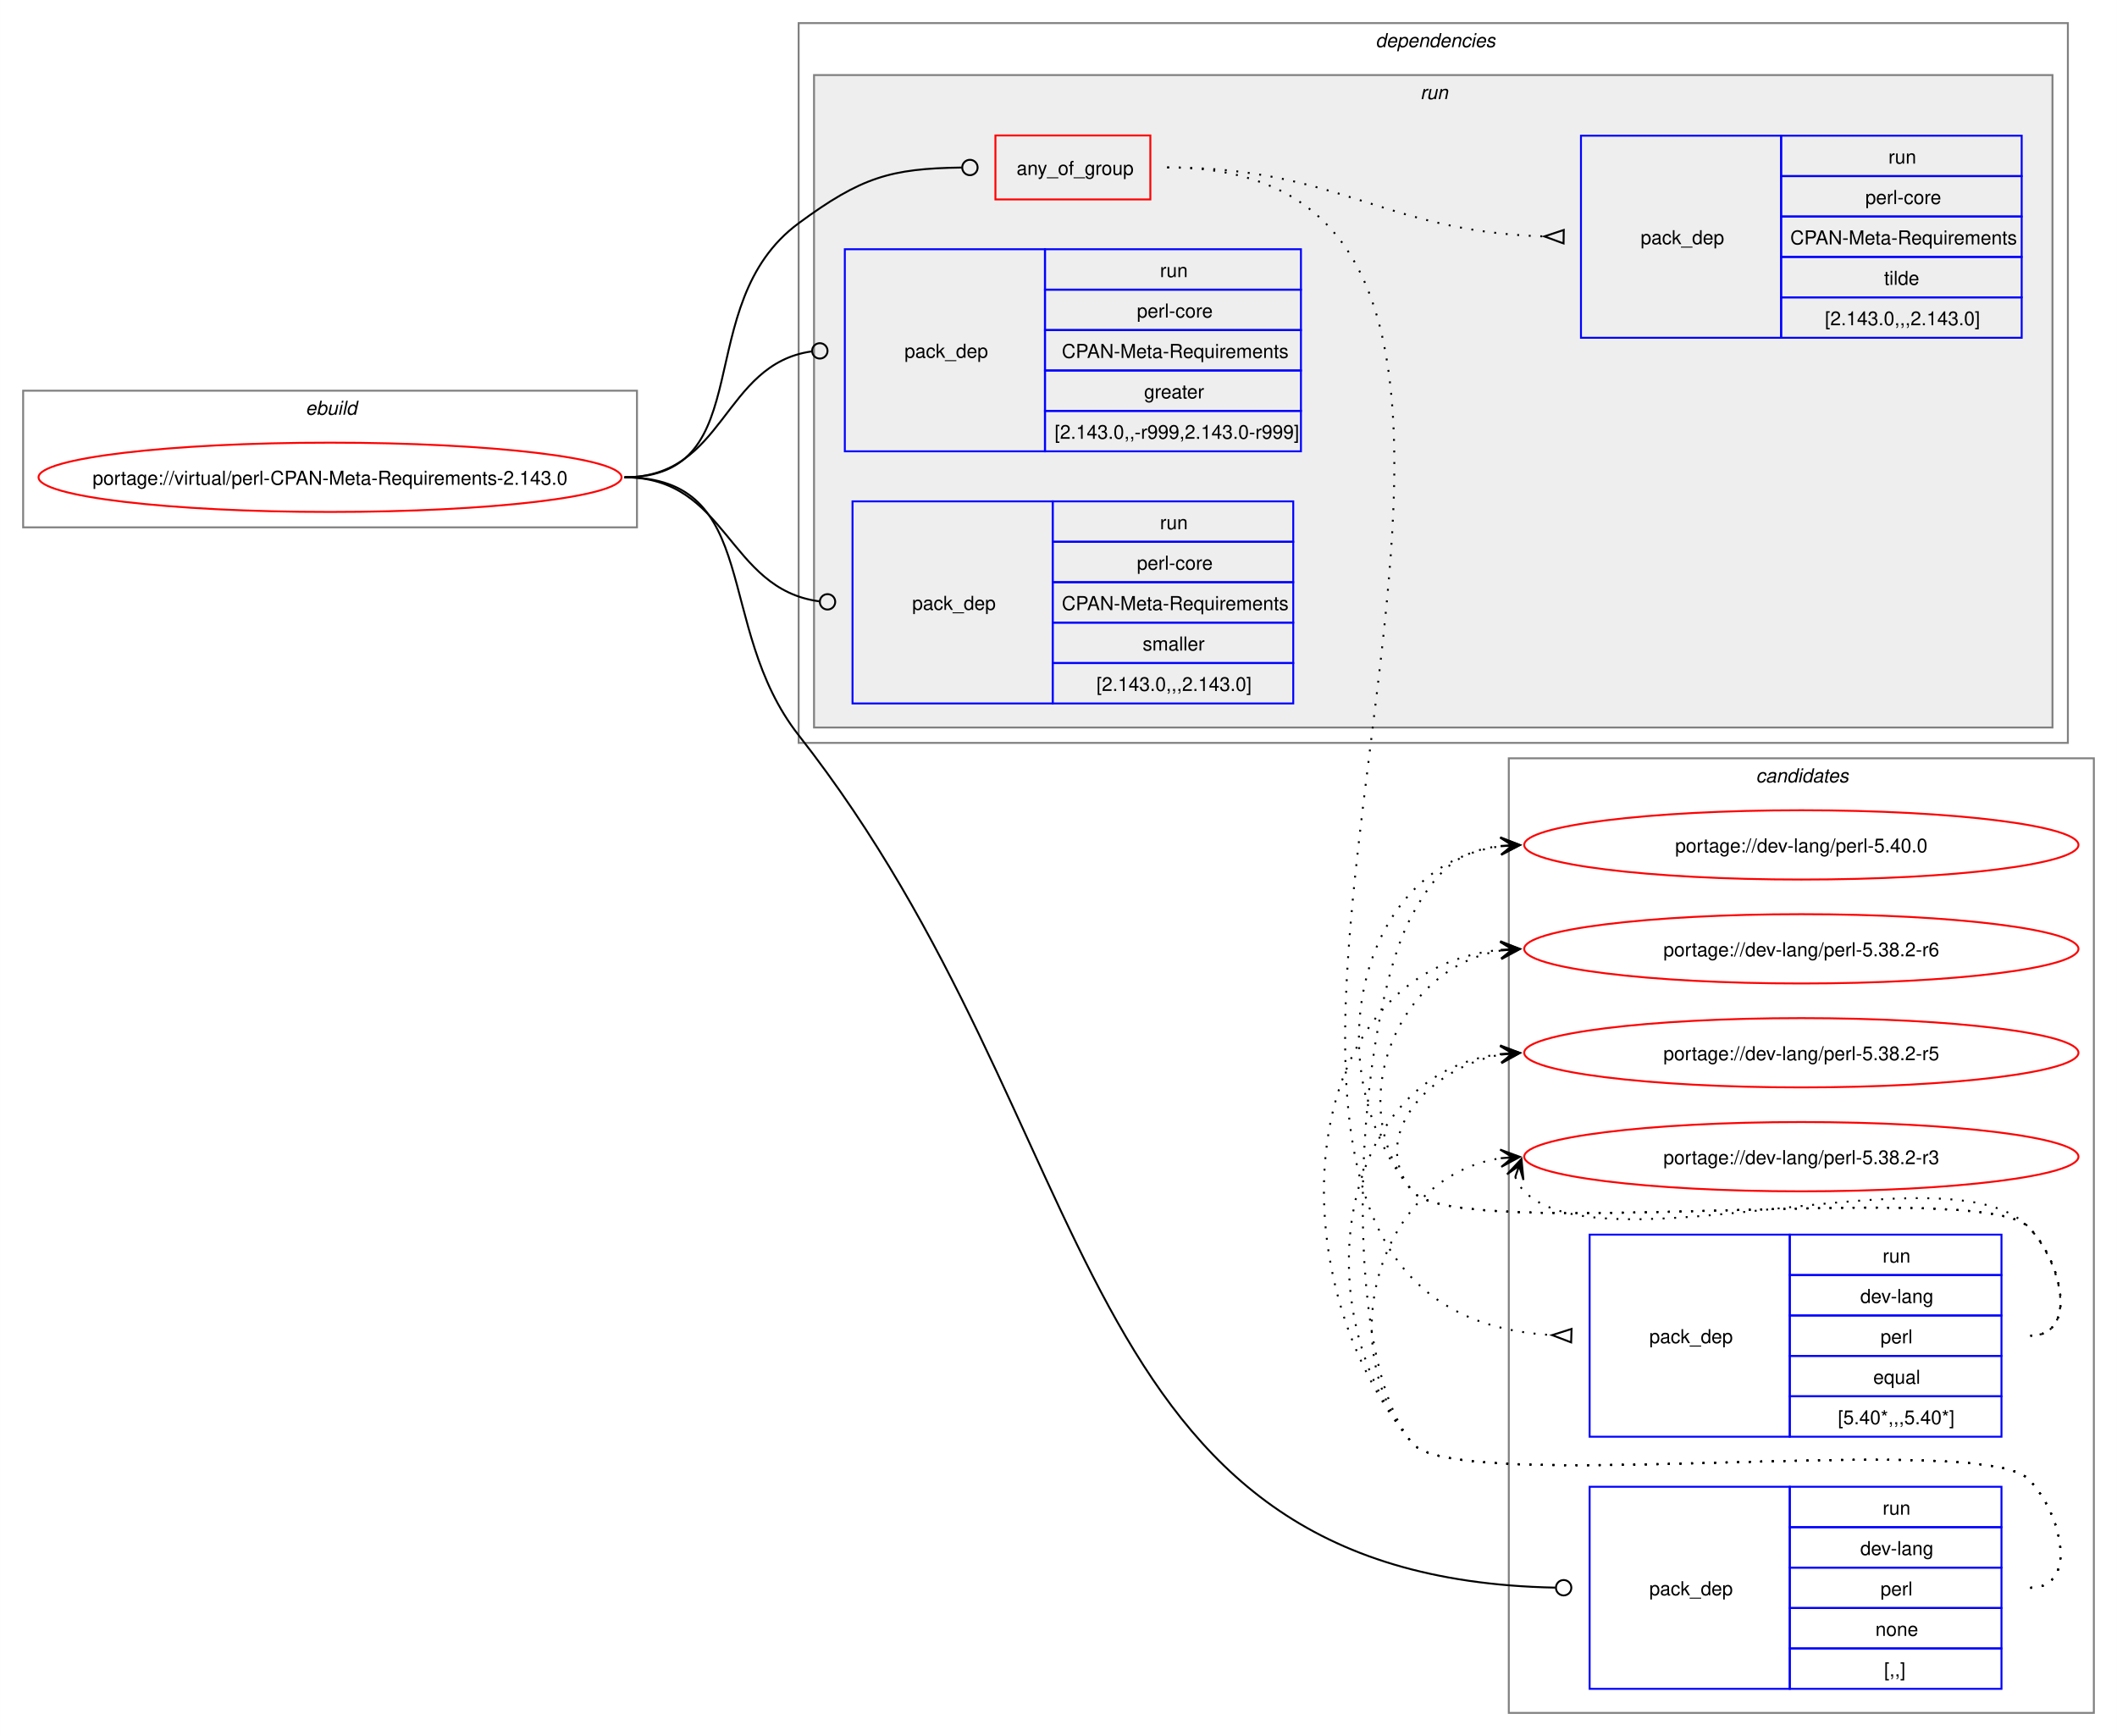
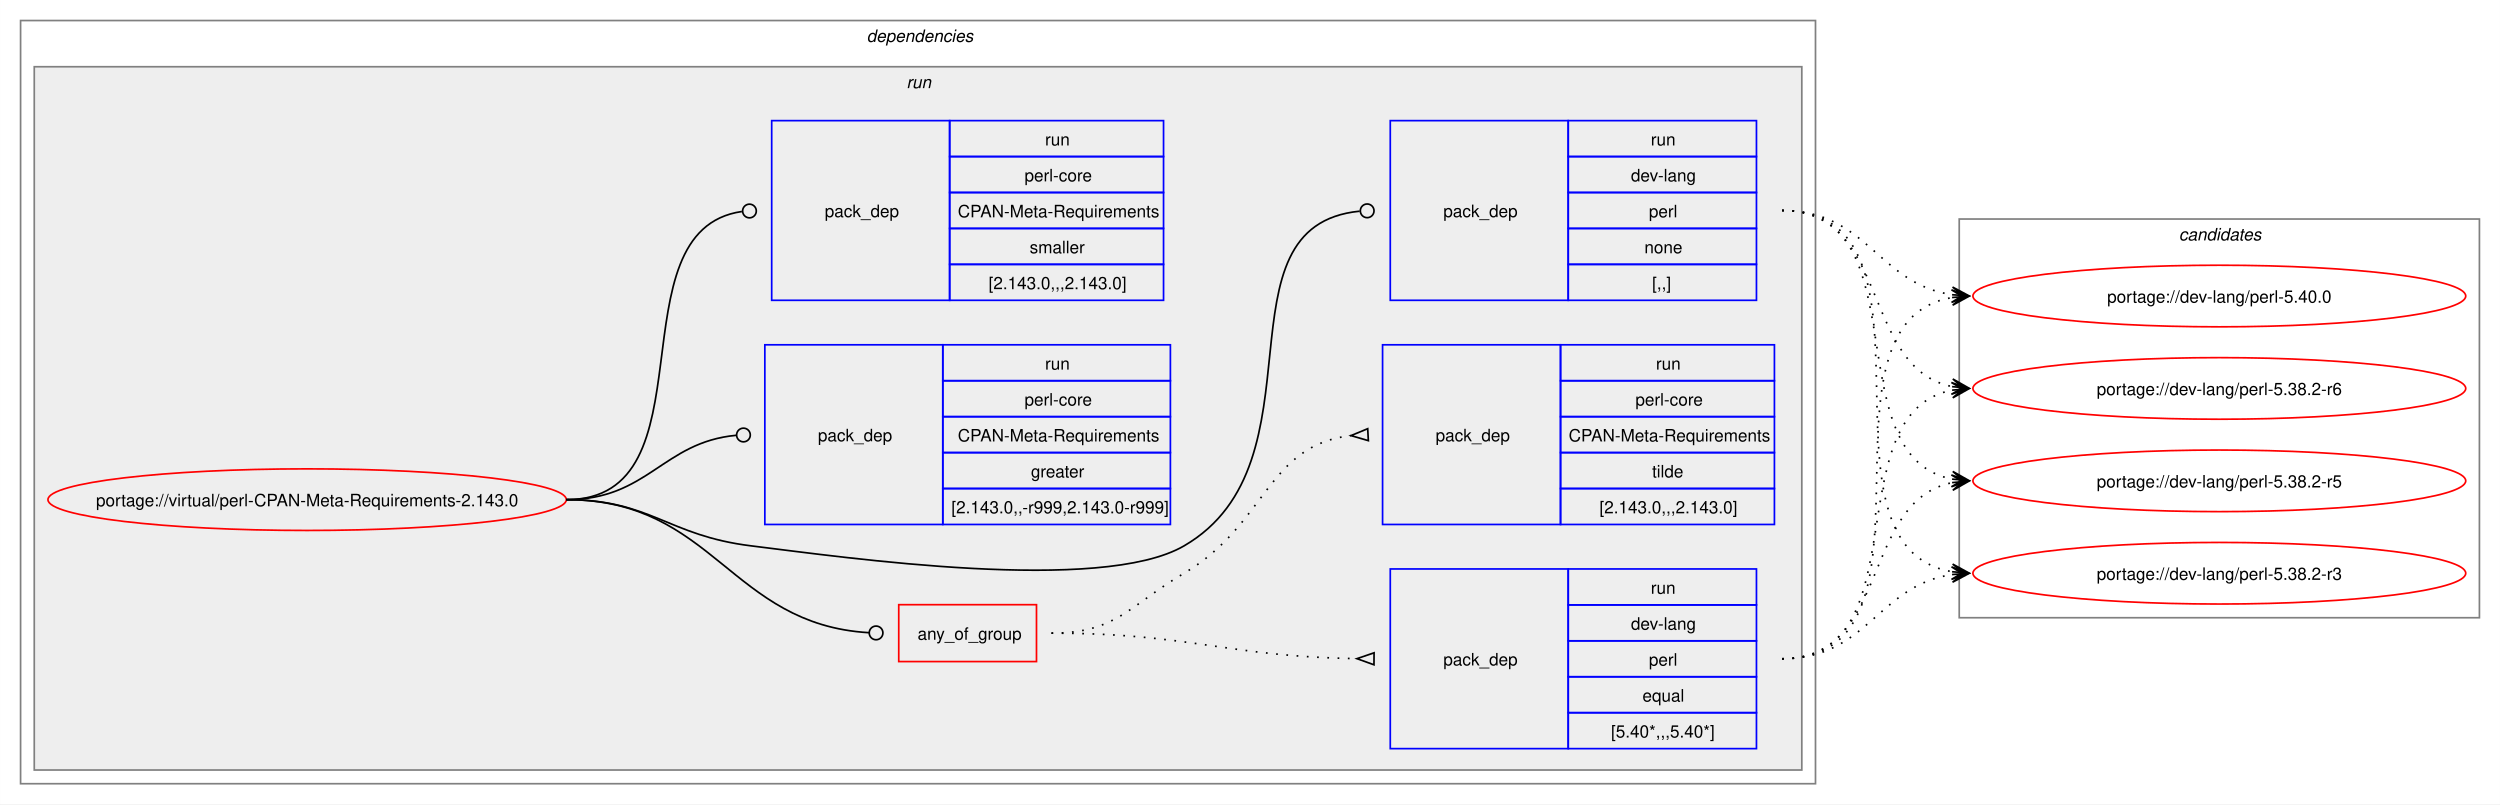
- <svg xmlns="http://www.w3.org/2000/svg" xmlns:xlink="http://www.w3.org/1999/xlink" width="1100pt" height="902pt" viewBox="0.00 0.00 1099.95 902.00">
-   <g id="graph0" class="graph" transform="scale(1 1) rotate(0) translate(4 898)">
-     <polygon fill="white" stroke="none" points="-4,4 -4,-898 1095.95,-898 1095.95,4 -4,4" />
-     <g id="clust12" class="cluster">
-       <polygon fill="none" stroke="gray" points="779.95,-8 779.95,-504 1083.95,-504 1083.95,-8 779.95,-8" />
-       <text text-anchor="start" x="908.32" y="-491.5" font-family="Helvetica,sans-Serif" font-style="italic" font-size="10.00">candidates</text>
-     </g>
-     <g id="clust1" class="cluster">
-       <polygon fill="none" stroke="gray" points="8,-624 8,-695 326.95,-695 326.95,-624 8,-624" />
-       <text text-anchor="start" x="154.72" y="-682.5" font-family="Helvetica,sans-Serif" font-style="italic" font-size="10.00">ebuild</text>
-     </g>
+ <svg xmlns="http://www.w3.org/2000/svg" xmlns:xlink="http://www.w3.org/1999/xlink" width="1461pt" height="470pt" viewBox="0.00 0.00 1460.95 470.00">
+   <g id="graph0" class="graph" transform="scale(1 1) rotate(0) translate(4 466)">
+     <polygon fill="white" stroke="none" points="-4,4 -4,-466 1456.95,-466 1456.95,4 -4,4" />
    <g id="clust2" class="cluster">
-       <polygon fill="none" stroke="gray" points="410.95,-512 410.95,-886 1070.45,-886 1070.45,-512 410.95,-512" />
-       <text text-anchor="start" x="710.7" y="-873.5" font-family="Helvetica,sans-Serif" font-style="italic" font-size="10.00">dependencies</text>
+       <polygon fill="none" stroke="gray" points="8,-8 8,-454 1056.95,-454 1056.95,-8 8,-8" />
+       <text text-anchor="start" x="502.47" y="-441.5" font-family="Helvetica,sans-Serif" font-style="italic" font-size="10.00">dependencies</text>
    </g>
    <g id="clust5" class="cluster">
-       <polygon fill="#eeeeee" stroke="gray" points="418.95,-520 418.95,-859 1062.45,-859 1062.45,-520 418.95,-520" />
-       <text text-anchor="start" x="733.95" y="-846.5" font-family="Helvetica,sans-Serif" font-style="italic" font-size="10.00">run</text>
+       <polygon fill="#eeeeee" stroke="gray" points="16,-16 16,-427 1048.95,-427 1048.95,-16 16,-16" />
+       <text text-anchor="start" x="525.72" y="-414.5" font-family="Helvetica,sans-Serif" font-style="italic" font-size="10.00">run</text>
+     </g>
+     <g id="clust12" class="cluster">
+       <polygon fill="none" stroke="gray" points="1140.95,-105 1140.95,-338 1444.95,-338 1444.95,-105 1140.95,-105" />
+       <text text-anchor="start" x="1269.32" y="-325.5" font-family="Helvetica,sans-Serif" font-style="italic" font-size="10.00">candidates</text>
    </g>
    <g id="node1" class="node">
      <g id="a_node1">
        <a xlink:href="../virtual/perl-CPAN-Meta-Requirements-2.143.0.svg" xlink:title="portage://virtual/perl-CPAN-Meta-Requirements-2.143.0">
-           <ellipse fill="none" stroke="red" cx="167.47" cy="-650" rx="151.47" ry="18" />
-           <text text-anchor="middle" x="167.47" y="-646.12" font-family="Helvetica,sans-Serif" font-size="10.00">portage://virtual/perl-CPAN-Meta-Requirements-2.143.0</text>
+           <ellipse fill="none" stroke="red" cx="175.47" cy="-174" rx="151.47" ry="18" />
+           <text text-anchor="middle" x="175.47" y="-170.12" font-family="Helvetica,sans-Serif" font-size="10.00">portage://virtual/perl-CPAN-Meta-Requirements-2.143.0</text>
        </a>
      </g>
    </g>
    <g id="node2" class="node">
-       <polygon fill="none" stroke="red" points="513.2,-794.38 513.2,-827.62 593.7,-827.62 593.7,-794.38 513.2,-794.38" />
-       <text text-anchor="start" x="524.2" y="-807.12" font-family="Helvetica,sans-Serif" font-size="10.00">any_of_group</text>
+       <polygon fill="none" stroke="red" points="521.2,-79.38 521.2,-112.62 601.7,-112.62 601.7,-79.38 521.2,-79.38" />
+       <text text-anchor="start" x="532.2" y="-92.12" font-family="Helvetica,sans-Serif" font-size="10.00">any_of_group</text>
    </g>
    <g id="edge3" class="edge">
-       <path fill="none" stroke="black" d="M320.47,-650C391.6,-650 353.7,-739.79 410.95,-782 443.5,-806 458.74,-810.44 495.68,-810.95" />
-       <ellipse fill="none" stroke="black" cx="499.95" cy="-810.97" rx="4" ry="4" />
+       <path fill="none" stroke="black" d="M326.95,-174C413.42,-174 422.48,-101.09 503.81,-96.25" />
+       <ellipse fill="none" stroke="black" cx="507.95" cy="-96.13" rx="4" ry="4" />
    </g>
    <g id="node5" class="node">
-       <polygon fill="none" stroke="blue" points="821.95,-20.5 821.95,-125.5 925.95,-125.5 925.95,-20.5 821.95,-20.5" />
-       <text text-anchor="start" x="852.95" y="-69.12" font-family="Helvetica,sans-Serif" font-size="10.00">pack_dep</text>
-       <polygon fill="none" stroke="blue" points="925.95,-104.5 925.95,-125.5 1035.95,-125.5 1035.95,-104.5 925.95,-104.5" />
-       <text text-anchor="start" x="974.2" y="-111" font-family="Helvetica,sans-Serif" font-size="10.00">run</text>
-       <polygon fill="none" stroke="blue" points="925.95,-83.5 925.95,-104.5 1035.95,-104.5 1035.95,-83.5 925.95,-83.5" />
-       <text text-anchor="start" x="962.57" y="-90" font-family="Helvetica,sans-Serif" font-size="10.00">dev-lang</text>
-       <polygon fill="none" stroke="blue" points="925.95,-62.5 925.95,-83.5 1035.95,-83.5 1035.95,-62.5 925.95,-62.5" />
-       <text text-anchor="start" x="973.07" y="-69" font-family="Helvetica,sans-Serif" font-size="10.00">perl</text>
-       <polygon fill="none" stroke="blue" points="925.95,-41.5 925.95,-62.5 1035.95,-62.5 1035.95,-41.5 925.95,-41.5" />
-       <text text-anchor="start" x="970.45" y="-48" font-family="Helvetica,sans-Serif" font-size="10.00">none</text>
-       <polygon fill="none" stroke="blue" points="925.95,-20.5 925.95,-41.5 1035.95,-41.5 1035.95,-20.5 925.95,-20.5" />
-       <text text-anchor="start" x="974.95" y="-27" font-family="Helvetica,sans-Serif" font-size="10.00">[,,]</text>
+       <polygon fill="none" stroke="blue" points="808.45,-290.5 808.45,-395.5 912.45,-395.5 912.45,-290.5 808.45,-290.5" />
+       <text text-anchor="start" x="839.45" y="-339.12" font-family="Helvetica,sans-Serif" font-size="10.00">pack_dep</text>
+       <polygon fill="none" stroke="blue" points="912.45,-374.5 912.45,-395.5 1022.45,-395.5 1022.45,-374.5 912.45,-374.5" />
+       <text text-anchor="start" x="960.7" y="-381" font-family="Helvetica,sans-Serif" font-size="10.00">run</text>
+       <polygon fill="none" stroke="blue" points="912.45,-353.5 912.45,-374.5 1022.45,-374.5 1022.45,-353.5 912.45,-353.5" />
+       <text text-anchor="start" x="949.07" y="-360" font-family="Helvetica,sans-Serif" font-size="10.00">dev-lang</text>
+       <polygon fill="none" stroke="blue" points="912.45,-332.5 912.45,-353.5 1022.45,-353.5 1022.45,-332.5 912.45,-332.5" />
+       <text text-anchor="start" x="959.57" y="-339" font-family="Helvetica,sans-Serif" font-size="10.00">perl</text>
+       <polygon fill="none" stroke="blue" points="912.45,-311.5 912.45,-332.5 1022.45,-332.5 1022.45,-311.5 912.45,-311.5" />
+       <text text-anchor="start" x="956.95" y="-318" font-family="Helvetica,sans-Serif" font-size="10.00">none</text>
+       <polygon fill="none" stroke="blue" points="912.45,-290.5 912.45,-311.5 1022.45,-311.5 1022.45,-290.5 912.45,-290.5" />
+       <text text-anchor="start" x="961.45" y="-297" font-family="Helvetica,sans-Serif" font-size="10.00">[,,]</text>
    </g>
    <g id="edge4" class="edge">
-       <path fill="none" stroke="black" d="M320.47,-650C392.33,-650 366.58,-572.53 410.95,-516 573.25,-309.2 547.68,-78.25 804.1,-73.09" />
-       <ellipse fill="none" stroke="black" cx="808.45" cy="-73.04" rx="4" ry="4" />
+       <path fill="none" stroke="black" d="M326.95,-174C376.43,-174 385.84,-153.05 434.95,-147 490.75,-140.13 639.35,-118.73 687.95,-147 771.87,-195.81 703.78,-333.99 790.56,-342.58" />
+       <ellipse fill="none" stroke="black" cx="794.95" cy="-342.79" rx="4" ry="4" />
    </g>
    <g id="node6" class="node">
-       <polygon fill="none" stroke="blue" points="434.95,-663.5 434.95,-768.5 538.95,-768.5 538.95,-663.5 434.95,-663.5" />
-       <text text-anchor="start" x="465.95" y="-712.12" font-family="Helvetica,sans-Serif" font-size="10.00">pack_dep</text>
-       <polygon fill="none" stroke="blue" points="538.95,-747.5 538.95,-768.5 671.95,-768.5 671.95,-747.5 538.95,-747.5" />
-       <text text-anchor="start" x="598.7" y="-754" font-family="Helvetica,sans-Serif" font-size="10.00">run</text>
-       <polygon fill="none" stroke="blue" points="538.95,-726.5 538.95,-747.5 671.95,-747.5 671.95,-726.5 538.95,-726.5" />
-       <text text-anchor="start" x="586.7" y="-733" font-family="Helvetica,sans-Serif" font-size="10.00">perl-core</text>
-       <polygon fill="none" stroke="blue" points="538.95,-705.5 538.95,-726.5 671.95,-726.5 671.95,-705.5 538.95,-705.5" />
-       <text text-anchor="start" x="547.7" y="-712" font-family="Helvetica,sans-Serif" font-size="10.00">CPAN-Meta-Requirements</text>
-       <polygon fill="none" stroke="blue" points="538.95,-684.5 538.95,-705.5 671.95,-705.5 671.95,-684.5 538.95,-684.5" />
-       <text text-anchor="start" x="590.45" y="-691" font-family="Helvetica,sans-Serif" font-size="10.00">greater</text>
-       <polygon fill="none" stroke="blue" points="538.95,-663.5 538.95,-684.5 671.95,-684.5 671.95,-663.5 538.95,-663.5" />
-       <text text-anchor="start" x="543.95" y="-670" font-family="Helvetica,sans-Serif" font-size="10.00">[2.143.0,,-r999,2.143.0-r999]</text>
+       <polygon fill="none" stroke="blue" points="442.95,-159.5 442.95,-264.5 546.95,-264.5 546.95,-159.5 442.95,-159.5" />
+       <text text-anchor="start" x="473.95" y="-208.12" font-family="Helvetica,sans-Serif" font-size="10.00">pack_dep</text>
+       <polygon fill="none" stroke="blue" points="546.95,-243.5 546.95,-264.5 679.95,-264.5 679.95,-243.5 546.95,-243.5" />
+       <text text-anchor="start" x="606.7" y="-250" font-family="Helvetica,sans-Serif" font-size="10.00">run</text>
+       <polygon fill="none" stroke="blue" points="546.95,-222.5 546.95,-243.5 679.95,-243.5 679.95,-222.5 546.95,-222.5" />
+       <text text-anchor="start" x="594.7" y="-229" font-family="Helvetica,sans-Serif" font-size="10.00">perl-core</text>
+       <polygon fill="none" stroke="blue" points="546.95,-201.5 546.95,-222.5 679.95,-222.5 679.95,-201.5 546.95,-201.5" />
+       <text text-anchor="start" x="555.7" y="-208" font-family="Helvetica,sans-Serif" font-size="10.00">CPAN-Meta-Requirements</text>
+       <polygon fill="none" stroke="blue" points="546.95,-180.5 546.95,-201.5 679.95,-201.5 679.95,-180.5 546.95,-180.5" />
+       <text text-anchor="start" x="598.45" y="-187" font-family="Helvetica,sans-Serif" font-size="10.00">greater</text>
+       <polygon fill="none" stroke="blue" points="546.95,-159.5 546.95,-180.5 679.95,-180.5 679.95,-159.5 546.95,-159.5" />
+       <text text-anchor="start" x="551.95" y="-166" font-family="Helvetica,sans-Serif" font-size="10.00">[2.143.0,,-r999,2.143.0-r999]</text>
    </g>
    <g id="edge5" class="edge">
-       <path fill="none" stroke="black" d="M320.47,-650C372.82,-650 371.33,-708.74 417.58,-715.39" />
-       <ellipse fill="none" stroke="black" cx="421.96" cy="-715.69" rx="4" ry="4" />
+       <path fill="none" stroke="black" d="M326.95,-174C374.75,-174 383.15,-207.54 426.18,-211.6" />
+       <ellipse fill="none" stroke="black" cx="430.45" cy="-211.79" rx="4" ry="4" />
    </g>
    <g id="node7" class="node">
-       <polygon fill="none" stroke="blue" points="438.95,-532.5 438.95,-637.5 542.95,-637.5 542.95,-532.5 438.95,-532.5" />
-       <text text-anchor="start" x="469.95" y="-581.12" font-family="Helvetica,sans-Serif" font-size="10.00">pack_dep</text>
-       <polygon fill="none" stroke="blue" points="542.95,-616.5 542.95,-637.5 667.95,-637.5 667.95,-616.5 542.95,-616.5" />
-       <text text-anchor="start" x="598.7" y="-623" font-family="Helvetica,sans-Serif" font-size="10.00">run</text>
-       <polygon fill="none" stroke="blue" points="542.95,-595.5 542.95,-616.5 667.95,-616.5 667.95,-595.5 542.95,-595.5" />
-       <text text-anchor="start" x="586.7" y="-602" font-family="Helvetica,sans-Serif" font-size="10.00">perl-core</text>
-       <polygon fill="none" stroke="blue" points="542.95,-574.5 542.95,-595.5 667.95,-595.5 667.95,-574.5 542.95,-574.5" />
-       <text text-anchor="start" x="547.7" y="-581" font-family="Helvetica,sans-Serif" font-size="10.00">CPAN-Meta-Requirements</text>
-       <polygon fill="none" stroke="blue" points="542.95,-553.5 542.95,-574.5 667.95,-574.5 667.95,-553.5 542.95,-553.5" />
-       <text text-anchor="start" x="589.7" y="-560" font-family="Helvetica,sans-Serif" font-size="10.00">smaller</text>
-       <polygon fill="none" stroke="blue" points="542.95,-532.5 542.95,-553.5 667.95,-553.5 667.95,-532.5 542.95,-532.5" />
-       <text text-anchor="start" x="565.7" y="-539" font-family="Helvetica,sans-Serif" font-size="10.00">[2.143.0,,,2.143.0]</text>
+       <polygon fill="none" stroke="blue" points="446.95,-290.5 446.95,-395.5 550.95,-395.5 550.95,-290.5 446.95,-290.5" />
+       <text text-anchor="start" x="477.95" y="-339.12" font-family="Helvetica,sans-Serif" font-size="10.00">pack_dep</text>
+       <polygon fill="none" stroke="blue" points="550.95,-374.5 550.95,-395.5 675.95,-395.5 675.95,-374.5 550.95,-374.5" />
+       <text text-anchor="start" x="606.7" y="-381" font-family="Helvetica,sans-Serif" font-size="10.00">run</text>
+       <polygon fill="none" stroke="blue" points="550.95,-353.5 550.95,-374.5 675.95,-374.5 675.95,-353.5 550.95,-353.5" />
+       <text text-anchor="start" x="594.7" y="-360" font-family="Helvetica,sans-Serif" font-size="10.00">perl-core</text>
+       <polygon fill="none" stroke="blue" points="550.95,-332.5 550.95,-353.5 675.95,-353.5 675.95,-332.5 550.95,-332.5" />
+       <text text-anchor="start" x="555.7" y="-339" font-family="Helvetica,sans-Serif" font-size="10.00">CPAN-Meta-Requirements</text>
+       <polygon fill="none" stroke="blue" points="550.95,-311.5 550.95,-332.5 675.95,-332.5 675.95,-311.5 550.95,-311.5" />
+       <text text-anchor="start" x="597.7" y="-318" font-family="Helvetica,sans-Serif" font-size="10.00">smaller</text>
+       <polygon fill="none" stroke="blue" points="550.95,-290.5 550.95,-311.5 675.95,-311.5 675.95,-290.5 550.95,-290.5" />
+       <text text-anchor="start" x="573.7" y="-297" font-family="Helvetica,sans-Serif" font-size="10.00">[2.143.0,,,2.143.0]</text>
    </g>
    <g id="edge6" class="edge">
-       <path fill="none" stroke="black" d="M320.47,-650C374.15,-650 373.88,-591.91 421.66,-585.56" />
-       <ellipse fill="none" stroke="black" cx="425.96" cy="-585.29" rx="4" ry="4" />
+       <path fill="none" stroke="black" d="M326.95,-174C413.77,-174 353.08,-331.33 429.53,-342.39" />
+       <ellipse fill="none" stroke="black" cx="433.96" cy="-342.69" rx="4" ry="4" />
    </g>
    <g id="node3" class="node">
-       <polygon fill="none" stroke="blue" points="821.95,-151.5 821.95,-256.5 925.95,-256.5 925.95,-151.5 821.95,-151.5" />
-       <text text-anchor="start" x="852.95" y="-200.12" font-family="Helvetica,sans-Serif" font-size="10.00">pack_dep</text>
-       <polygon fill="none" stroke="blue" points="925.95,-235.5 925.95,-256.5 1035.95,-256.5 1035.95,-235.5 925.95,-235.5" />
-       <text text-anchor="start" x="974.2" y="-242" font-family="Helvetica,sans-Serif" font-size="10.00">run</text>
-       <polygon fill="none" stroke="blue" points="925.95,-214.5 925.95,-235.5 1035.95,-235.5 1035.95,-214.5 925.95,-214.5" />
-       <text text-anchor="start" x="962.57" y="-221" font-family="Helvetica,sans-Serif" font-size="10.00">dev-lang</text>
-       <polygon fill="none" stroke="blue" points="925.95,-193.5 925.95,-214.5 1035.95,-214.5 1035.95,-193.5 925.95,-193.5" />
-       <text text-anchor="start" x="973.07" y="-200" font-family="Helvetica,sans-Serif" font-size="10.00">perl</text>
-       <polygon fill="none" stroke="blue" points="925.95,-172.5 925.95,-193.5 1035.95,-193.5 1035.95,-172.5 925.95,-172.5" />
-       <text text-anchor="start" x="969.32" y="-179" font-family="Helvetica,sans-Serif" font-size="10.00">equal</text>
-       <polygon fill="none" stroke="blue" points="925.95,-151.5 925.95,-172.5 1035.95,-172.5 1035.95,-151.5 925.95,-151.5" />
-       <text text-anchor="start" x="950.95" y="-158" font-family="Helvetica,sans-Serif" font-size="10.00">[5.40*,,,5.40*]</text>
+       <polygon fill="none" stroke="blue" points="808.45,-28.5 808.45,-133.5 912.45,-133.5 912.45,-28.5 808.45,-28.5" />
+       <text text-anchor="start" x="839.45" y="-77.12" font-family="Helvetica,sans-Serif" font-size="10.00">pack_dep</text>
+       <polygon fill="none" stroke="blue" points="912.45,-112.5 912.45,-133.5 1022.45,-133.5 1022.45,-112.5 912.45,-112.5" />
+       <text text-anchor="start" x="960.7" y="-119" font-family="Helvetica,sans-Serif" font-size="10.00">run</text>
+       <polygon fill="none" stroke="blue" points="912.45,-91.5 912.45,-112.5 1022.45,-112.5 1022.45,-91.5 912.45,-91.5" />
+       <text text-anchor="start" x="949.07" y="-98" font-family="Helvetica,sans-Serif" font-size="10.00">dev-lang</text>
+       <polygon fill="none" stroke="blue" points="912.45,-70.5 912.45,-91.5 1022.45,-91.5 1022.45,-70.5 912.45,-70.5" />
+       <text text-anchor="start" x="959.57" y="-77" font-family="Helvetica,sans-Serif" font-size="10.00">perl</text>
+       <polygon fill="none" stroke="blue" points="912.45,-49.5 912.45,-70.5 1022.45,-70.5 1022.45,-49.5 912.45,-49.5" />
+       <text text-anchor="start" x="955.82" y="-56" font-family="Helvetica,sans-Serif" font-size="10.00">equal</text>
+       <polygon fill="none" stroke="blue" points="912.45,-28.5 912.45,-49.5 1022.45,-49.5 1022.45,-28.5 912.45,-28.5" />
+       <text text-anchor="start" x="937.45" y="-35" font-family="Helvetica,sans-Serif" font-size="10.00">[5.40*,,,5.40*]</text>
    </g>
    <g id="edge1" class="edge">
-       <path fill="none" stroke="black" stroke-dasharray="1,5" d="M602.45,-811C884.36,-811 536.46,-219.31 802.38,-204.29" />
-       <polygon fill="none" stroke="black" points="812.55,-207.51 802.45,-204.29 812.35,-200.52 812.55,-207.51" />
+       <path fill="none" stroke="black" stroke-dasharray="1,5" d="M610.45,-96C691.09,-96 713.31,-82.26 788.93,-81.08" />
+       <polygon fill="none" stroke="black" points="798.98,-84.5 788.95,-81.08 798.92,-77.5 798.98,-84.5" />
    </g>
    <g id="node4" class="node">
-       <polygon fill="none" stroke="blue" points="817.45,-722.5 817.45,-827.5 921.45,-827.5 921.45,-722.5 817.45,-722.5" />
-       <text text-anchor="start" x="848.45" y="-771.12" font-family="Helvetica,sans-Serif" font-size="10.00">pack_dep</text>
-       <polygon fill="none" stroke="blue" points="921.45,-806.5 921.45,-827.5 1046.45,-827.5 1046.45,-806.5 921.45,-806.5" />
-       <text text-anchor="start" x="977.2" y="-813" font-family="Helvetica,sans-Serif" font-size="10.00">run</text>
-       <polygon fill="none" stroke="blue" points="921.45,-785.5 921.45,-806.5 1046.45,-806.5 1046.45,-785.5 921.45,-785.5" />
-       <text text-anchor="start" x="965.2" y="-792" font-family="Helvetica,sans-Serif" font-size="10.00">perl-core</text>
-       <polygon fill="none" stroke="blue" points="921.45,-764.5 921.45,-785.5 1046.45,-785.5 1046.45,-764.5 921.45,-764.5" />
-       <text text-anchor="start" x="926.2" y="-771" font-family="Helvetica,sans-Serif" font-size="10.00">CPAN-Meta-Requirements</text>
-       <polygon fill="none" stroke="blue" points="921.45,-743.5 921.45,-764.5 1046.45,-764.5 1046.45,-743.5 921.45,-743.5" />
-       <text text-anchor="start" x="974.95" y="-750" font-family="Helvetica,sans-Serif" font-size="10.00">tilde</text>
-       <polygon fill="none" stroke="blue" points="921.45,-722.5 921.45,-743.5 1046.45,-743.5 1046.45,-722.5 921.45,-722.5" />
-       <text text-anchor="start" x="944.2" y="-729" font-family="Helvetica,sans-Serif" font-size="10.00">[2.143.0,,,2.143.0]</text>
+       <polygon fill="none" stroke="blue" points="803.95,-159.5 803.95,-264.5 907.95,-264.5 907.95,-159.5 803.95,-159.5" />
+       <text text-anchor="start" x="834.95" y="-208.12" font-family="Helvetica,sans-Serif" font-size="10.00">pack_dep</text>
+       <polygon fill="none" stroke="blue" points="907.95,-243.5 907.95,-264.5 1032.95,-264.5 1032.95,-243.5 907.95,-243.5" />
+       <text text-anchor="start" x="963.7" y="-250" font-family="Helvetica,sans-Serif" font-size="10.00">run</text>
+       <polygon fill="none" stroke="blue" points="907.95,-222.5 907.95,-243.5 1032.95,-243.5 1032.95,-222.5 907.95,-222.5" />
+       <text text-anchor="start" x="951.7" y="-229" font-family="Helvetica,sans-Serif" font-size="10.00">perl-core</text>
+       <polygon fill="none" stroke="blue" points="907.95,-201.5 907.95,-222.5 1032.95,-222.5 1032.95,-201.5 907.95,-201.5" />
+       <text text-anchor="start" x="912.7" y="-208" font-family="Helvetica,sans-Serif" font-size="10.00">CPAN-Meta-Requirements</text>
+       <polygon fill="none" stroke="blue" points="907.95,-180.5 907.95,-201.5 1032.95,-201.5 1032.95,-180.5 907.95,-180.5" />
+       <text text-anchor="start" x="961.45" y="-187" font-family="Helvetica,sans-Serif" font-size="10.00">tilde</text>
+       <polygon fill="none" stroke="blue" points="907.95,-159.5 907.95,-180.5 1032.95,-180.5 1032.95,-159.5 907.95,-159.5" />
+       <text text-anchor="start" x="930.7" y="-166" font-family="Helvetica,sans-Serif" font-size="10.00">[2.143.0,,,2.143.0]</text>
    </g>
    <g id="edge2" class="edge">
-       <path fill="none" stroke="black" stroke-dasharray="1,5" d="M602.45,-811C692.06,-811 714.14,-777.69 798.61,-775.15" />
-       <polygon fill="none" stroke="black" points="808.5,-778.51 798.45,-775.16 808.4,-771.51 808.5,-778.51" />
+       <path fill="none" stroke="black" stroke-dasharray="1,5" d="M610.45,-96C648.24,-96 655.41,-111.77 687.95,-131 736.37,-159.62 736.19,-205.77 785.42,-211.43" />
+       <polygon fill="none" stroke="black" points="795.26,-215.47 785.46,-211.43 795.64,-208.48 795.26,-215.47" />
    </g>
    <g id="node8" class="node">
      <g id="a_node8">
        <a xlink:href="../dev-lang/perl-5.40.0.svg" xlink:title="portage://dev-lang/perl-5.40.0">
-           <ellipse fill="none" stroke="red" cx="931.95" cy="-459" rx="144" ry="18" />
-           <text text-anchor="middle" x="931.95" y="-455.12" font-family="Helvetica,sans-Serif" font-size="10.00">portage://dev-lang/perl-5.40.0</text>
+           <ellipse fill="none" stroke="red" cx="1292.95" cy="-293" rx="144" ry="18" />
+           <text text-anchor="middle" x="1292.95" y="-289.12" font-family="Helvetica,sans-Serif" font-size="10.00">portage://dev-lang/perl-5.40.0</text>
        </a>
      </g>
    </g>
    <g id="edge7" class="edge">
-       <path fill="none" stroke="black" stroke-dasharray="1,5" d="M1050.95,-204C1076.06,-204 1067.55,-242.59 1049.95,-260.5 1024.99,-285.9 752.79,-251.68 729.95,-279 678.54,-340.49 700.78,-448.72 775.99,-458.32" />
-       <polygon fill="black" stroke="black" points="785.73,-458.92 775.47,-462.79 781.96,-458.69 775.75,-458.3 775.75,-458.3 775.75,-458.3 781.96,-458.69 776.03,-453.81 785.73,-458.92" />
+       <path fill="none" stroke="black" stroke-dasharray="1,5" d="M1037.45,-81C1139.76,-81 1048.98,-277.56 1136.96,-292.15" />
+       <polygon fill="black" stroke="black" points="1146.73,-292.91 1136.42,-296.62 1142.96,-292.61 1136.76,-292.13 1136.76,-292.13 1136.76,-292.13 1142.96,-292.61 1137.11,-287.64 1146.73,-292.91" />
    </g>
    <g id="node9" class="node">
      <g id="a_node9">
        <a xlink:href="../dev-lang/perl-5.38.2-r6.svg" xlink:title="portage://dev-lang/perl-5.38.2-r6">
-           <ellipse fill="none" stroke="red" cx="931.95" cy="-405" rx="144" ry="18" />
-           <text text-anchor="middle" x="931.95" y="-401.12" font-family="Helvetica,sans-Serif" font-size="10.00">portage://dev-lang/perl-5.38.2-r6</text>
+           <ellipse fill="none" stroke="red" cx="1292.95" cy="-239" rx="144" ry="18" />
+           <text text-anchor="middle" x="1292.95" y="-235.12" font-family="Helvetica,sans-Serif" font-size="10.00">portage://dev-lang/perl-5.38.2-r6</text>
        </a>
      </g>
    </g>
    <g id="edge8" class="edge">
-       <path fill="none" stroke="black" stroke-dasharray="1,5" d="M1050.95,-204C1076.06,-204 1067.55,-242.59 1049.95,-260.5 1024.99,-285.9 752.79,-251.68 729.95,-279 692.91,-323.3 721.52,-395.57 776.09,-404.16" />
-       <polygon fill="black" stroke="black" points="785.73,-404.91 775.42,-408.62 781.96,-404.61 775.76,-404.13 775.76,-404.13 775.76,-404.13 781.96,-404.61 776.11,-399.65 785.73,-404.91" />
+       <path fill="none" stroke="black" stroke-dasharray="1,5" d="M1037.45,-81C1119.12,-81 1067.64,-224.53 1136.83,-237.99" />
+       <polygon fill="black" stroke="black" points="1146.74,-238.89 1136.37,-242.47 1142.97,-238.55 1136.78,-237.99 1136.78,-237.99 1136.78,-237.99 1142.97,-238.55 1137.18,-233.5 1146.74,-238.89" />
    </g>
    <g id="node10" class="node">
      <g id="a_node10">
        <a xlink:href="../dev-lang/perl-5.38.2-r5.svg" xlink:title="portage://dev-lang/perl-5.38.2-r5">
-           <ellipse fill="none" stroke="red" cx="931.95" cy="-351" rx="144" ry="18" />
-           <text text-anchor="middle" x="931.95" y="-347.12" font-family="Helvetica,sans-Serif" font-size="10.00">portage://dev-lang/perl-5.38.2-r5</text>
+           <ellipse fill="none" stroke="red" cx="1292.95" cy="-185" rx="144" ry="18" />
+           <text text-anchor="middle" x="1292.95" y="-181.12" font-family="Helvetica,sans-Serif" font-size="10.00">portage://dev-lang/perl-5.38.2-r5</text>
        </a>
      </g>
    </g>
    <g id="edge9" class="edge">
-       <path fill="none" stroke="black" stroke-dasharray="1,5" d="M1050.95,-204C1076.06,-204 1067.55,-242.59 1049.95,-260.5 1024.99,-285.9 752.79,-251.68 729.95,-279 706.12,-307.5 739.08,-343.76 775.96,-350.05" />
-       <polygon fill="black" stroke="black" points="785.73,-350.9 775.38,-354.52 781.97,-350.57 775.77,-350.03 775.77,-350.03 775.77,-350.03 781.97,-350.57 776.16,-345.55 785.73,-350.9" />
+       <path fill="none" stroke="black" stroke-dasharray="1,5" d="M1037.45,-81C1100.94,-81 1083.05,-173.17 1137,-183.97" />
+       <polygon fill="black" stroke="black" points="1146.74,-184.89 1136.36,-188.43 1142.97,-184.53 1136.78,-183.95 1136.78,-183.95 1136.78,-183.95 1142.97,-184.53 1137.2,-179.47 1146.74,-184.89" />
    </g>
    <g id="node11" class="node">
      <g id="a_node11">
        <a xlink:href="../dev-lang/perl-5.38.2-r3.svg" xlink:title="portage://dev-lang/perl-5.38.2-r3">
-           <ellipse fill="none" stroke="red" cx="931.95" cy="-297" rx="144" ry="18" />
-           <text text-anchor="middle" x="931.95" y="-293.12" font-family="Helvetica,sans-Serif" font-size="10.00">portage://dev-lang/perl-5.38.2-r3</text>
+           <ellipse fill="none" stroke="red" cx="1292.95" cy="-131" rx="144" ry="18" />
+           <text text-anchor="middle" x="1292.95" y="-127.12" font-family="Helvetica,sans-Serif" font-size="10.00">portage://dev-lang/perl-5.38.2-r3</text>
        </a>
      </g>
    </g>
    <g id="edge10" class="edge">
-       <path fill="none" stroke="black" stroke-dasharray="1,5" d="M783.31,-286.45C784.35,-283.7 786.02,-280.96 787.95,-279 828.91,-237.42 1009.78,-302.85 1049.95,-260.5 1067.23,-242.28 1076.06,-204 1050.95,-204" />
-       <polygon fill="black" stroke="black" points="786.55,-295.85 779.04,-287.86 785.32,-292.27 783.29,-286.39 783.29,-286.39 783.29,-286.39 785.32,-292.27 787.55,-284.93 786.55,-295.85" />
+       <path fill="none" stroke="black" stroke-dasharray="1,5" d="M1037.45,-81C1087.46,-81 1093.39,-124.03 1137.03,-130.25" />
+       <polygon fill="black" stroke="black" points="1146.73,-130.92 1136.45,-134.73 1142.96,-130.66 1136.76,-130.24 1136.76,-130.24 1136.76,-130.24 1142.96,-130.66 1137.06,-125.75 1146.73,-130.92" />
    </g>
    <g id="edge11" class="edge">
-       <path fill="none" stroke="black" stroke-dasharray="1,5" d="M1050.95,-73C1076.06,-73 1067.55,-111.59 1049.95,-129.5 1024.99,-154.9 752.79,-120.68 729.95,-148 690.75,-194.88 700.45,-369.48 729.95,-423 742.49,-445.76 753.61,-456.12 775.89,-458.47" />
-       <polygon fill="black" stroke="black" points="785.73,-458.94 775.53,-462.96 781.95,-458.76 775.74,-458.46 775.74,-458.46 775.74,-458.46 781.95,-458.76 775.96,-453.97 785.73,-458.94" />
+       <path fill="none" stroke="black" stroke-dasharray="1,5" d="M1037.45,-343C1087.46,-343 1093.39,-299.97 1137.03,-293.75" />
+       <polygon fill="black" stroke="black" points="1146.73,-293.08 1137.06,-298.25 1142.96,-293.34 1136.76,-293.76 1136.76,-293.76 1136.76,-293.76 1142.96,-293.34 1136.45,-289.27 1146.73,-293.08" />
    </g>
    <g id="edge12" class="edge">
-       <path fill="none" stroke="black" stroke-dasharray="1,5" d="M1050.95,-73C1076.06,-73 1067.55,-111.59 1049.95,-129.5 1024.99,-154.9 752.79,-120.68 729.95,-148 657.32,-234.87 669.07,-394.3 775.95,-404.49" />
-       <polygon fill="black" stroke="black" points="785.73,-404.94 775.53,-408.97 781.95,-404.77 775.74,-404.48 775.74,-404.48 775.74,-404.48 781.95,-404.77 775.95,-399.98 785.73,-404.94" />
+       <path fill="none" stroke="black" stroke-dasharray="1,5" d="M1037.45,-343C1100.94,-343 1083.05,-250.83 1137,-240.03" />
+       <polygon fill="black" stroke="black" points="1146.74,-239.11 1137.2,-244.53 1142.97,-239.47 1136.78,-240.05 1136.78,-240.05 1136.78,-240.05 1142.97,-239.47 1136.36,-235.57 1146.74,-239.11" />
    </g>
    <g id="edge13" class="edge">
-       <path fill="none" stroke="black" stroke-dasharray="1,5" d="M1050.95,-73C1076.06,-73 1067.55,-111.59 1049.95,-129.5 1024.99,-154.9 752.79,-120.68 729.95,-148 672.31,-216.95 691.46,-340.34 775.77,-350.35" />
-       <polygon fill="black" stroke="black" points="785.73,-350.93 775.49,-354.84 781.96,-350.71 775.75,-350.35 775.75,-350.35 775.75,-350.35 781.96,-350.71 776.01,-345.86 785.73,-350.93" />
+       <path fill="none" stroke="black" stroke-dasharray="1,5" d="M1037.45,-343C1119.12,-343 1067.64,-199.47 1136.83,-186.01" />
+       <polygon fill="black" stroke="black" points="1146.74,-185.11 1137.18,-190.5 1142.97,-185.45 1136.78,-186.01 1136.78,-186.01 1136.78,-186.01 1142.97,-185.45 1136.37,-181.53 1146.74,-185.11" />
    </g>
    <g id="edge14" class="edge">
-       <path fill="none" stroke="black" stroke-dasharray="1,5" d="M1050.95,-73C1076.06,-73 1067.55,-111.59 1049.95,-129.5 1024.99,-154.9 752.79,-120.68 729.95,-148 686.87,-199.53 712.93,-287.13 776.07,-296.23" />
-       <polygon fill="black" stroke="black" points="785.73,-296.91 775.44,-300.7 781.96,-296.65 775.76,-296.21 775.76,-296.21 775.76,-296.21 781.96,-296.65 776.08,-291.72 785.73,-296.91" />
+       <path fill="none" stroke="black" stroke-dasharray="1,5" d="M1037.45,-343C1139.76,-343 1048.98,-146.44 1136.96,-131.85" />
+       <polygon fill="black" stroke="black" points="1146.73,-131.09 1137.11,-136.36 1142.96,-131.39 1136.76,-131.87 1136.76,-131.87 1136.76,-131.87 1142.96,-131.39 1136.42,-127.38 1146.73,-131.09" />
    </g>
  </g>
</svg>
